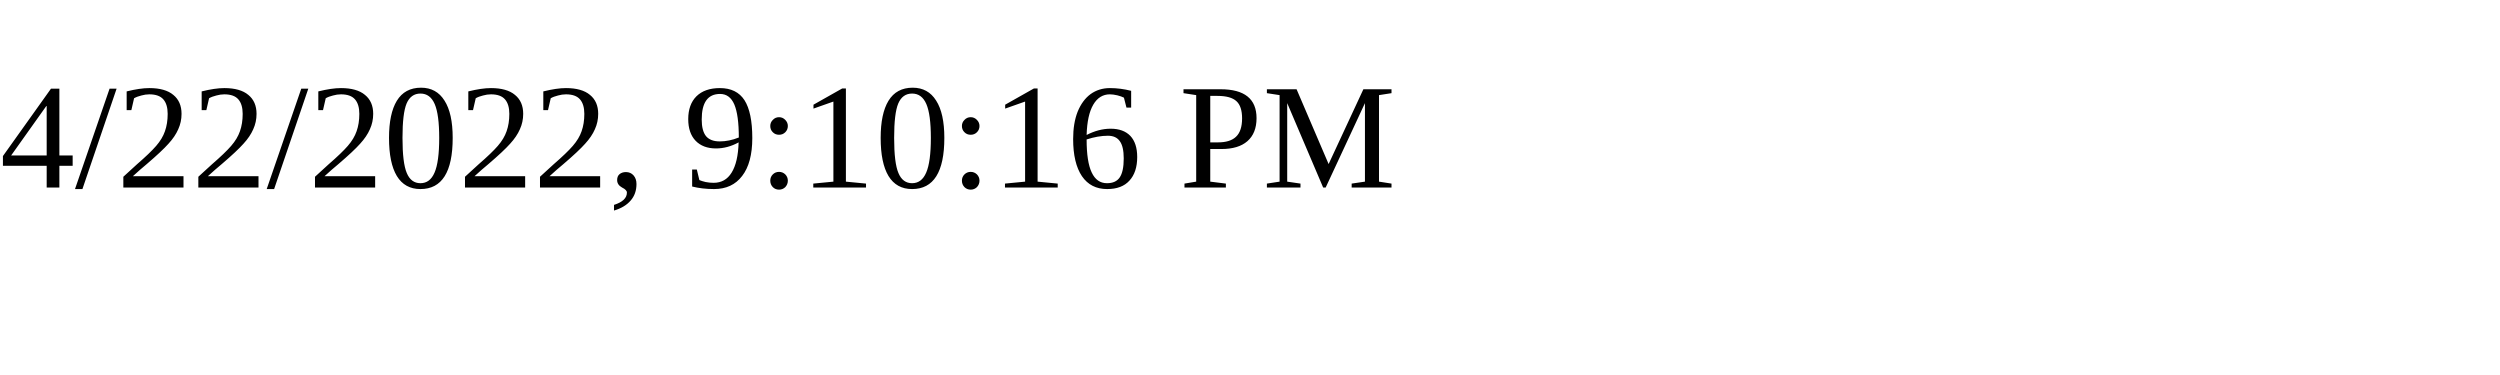
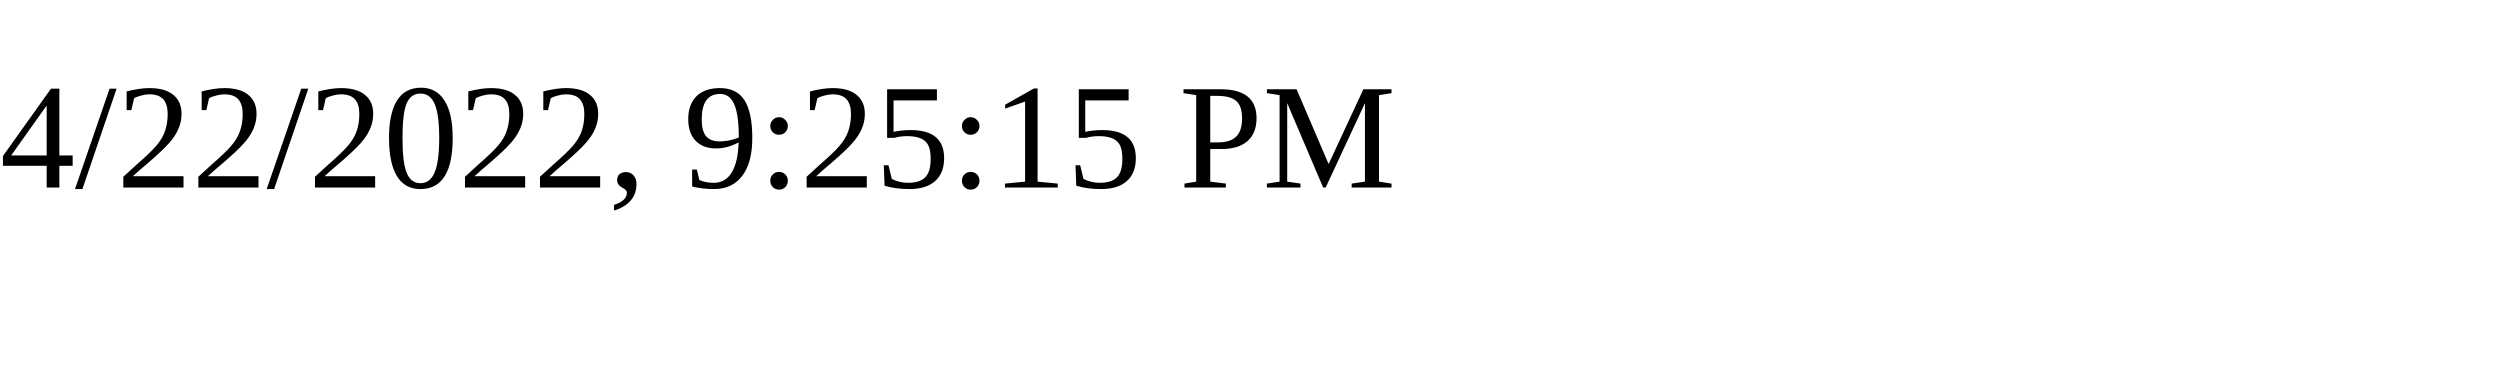
<svg xmlns="http://www.w3.org/2000/svg" height="30" width="200">
-   <text x="0" y="15">4/22/2022, 9:10:16 PM</text>
+   <text x="0" y="15">4/22/2022, 9:25:15 PM</text>
</svg>
